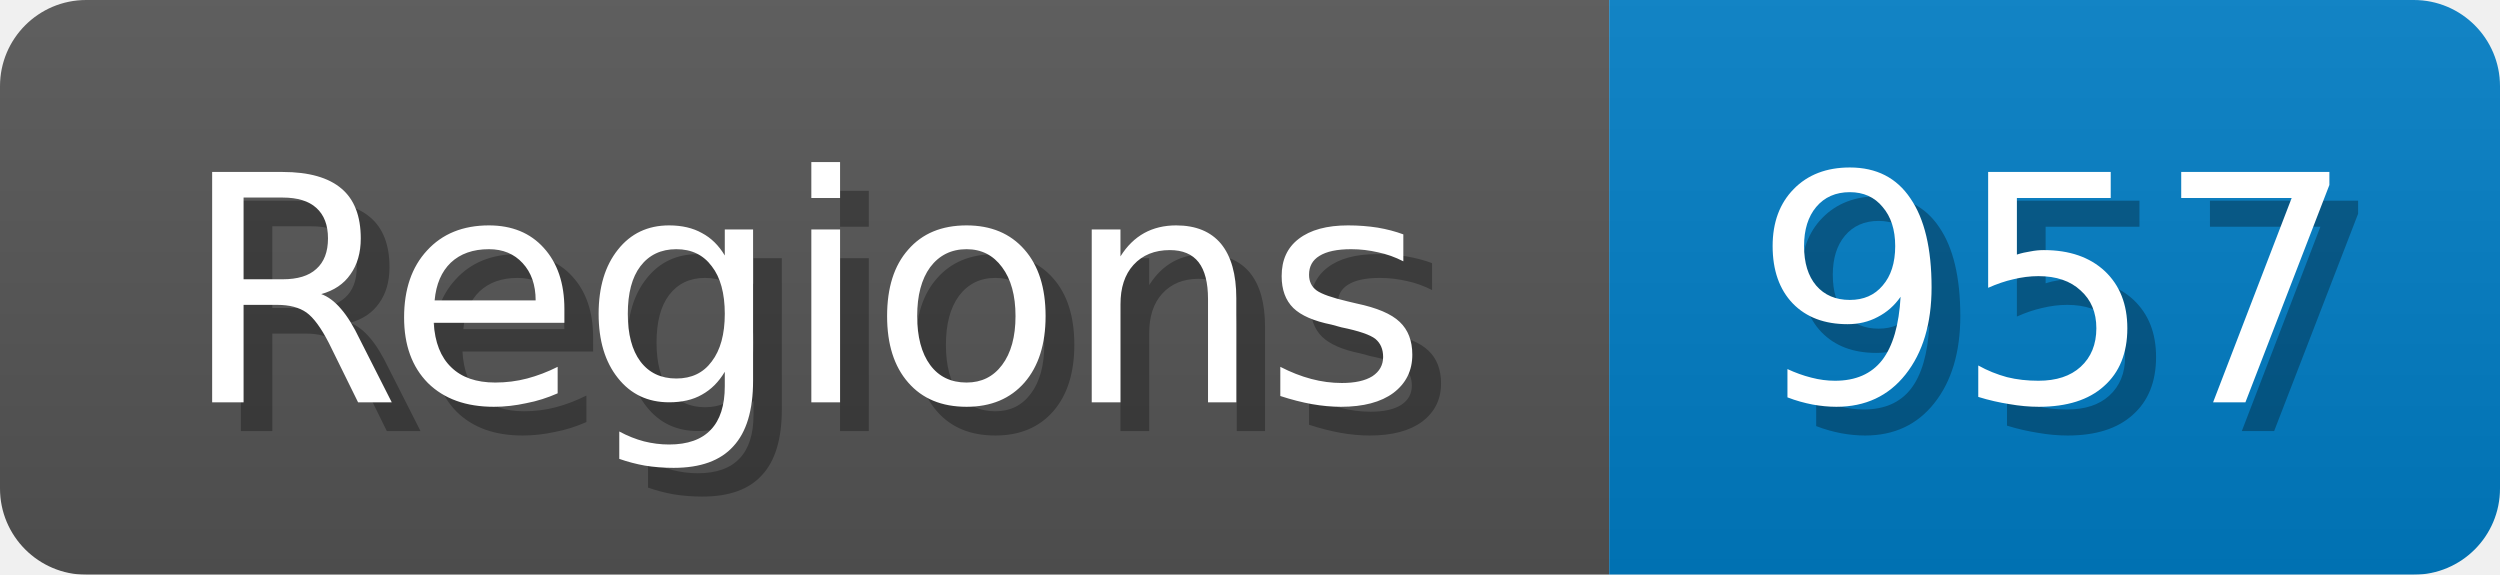
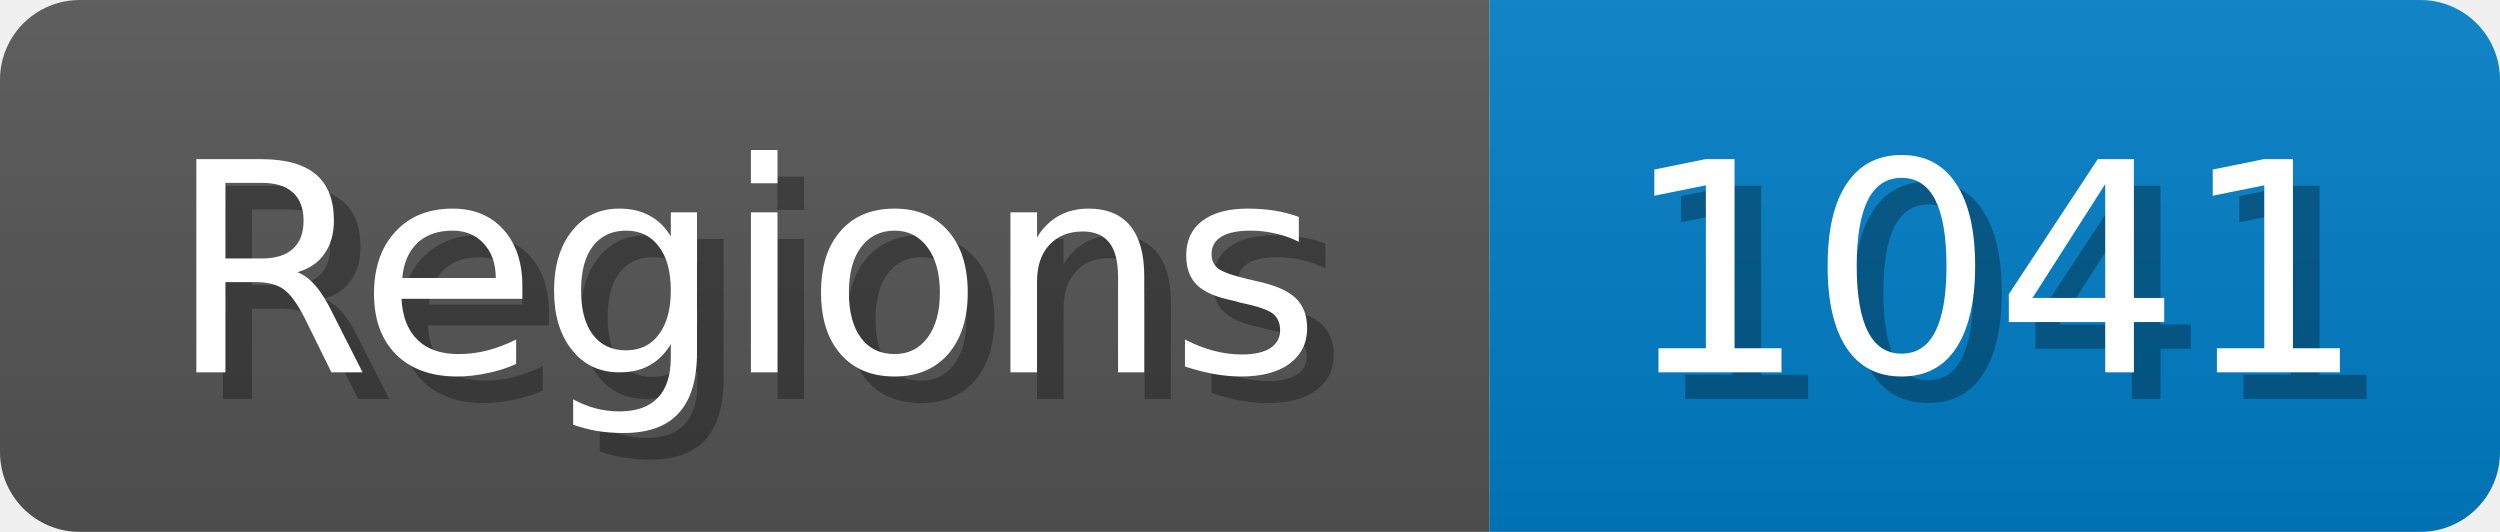
- <svg xmlns="http://www.w3.org/2000/svg" width="87" height="20">
+ <svg xmlns="http://www.w3.org/2000/svg" width="94" height="20">
  <linearGradient id="b" x2="0" y2="100%">
    <stop offset="0" stop-color="#bbb" stop-opacity=".1" />
    <stop offset="1" stop-opacity=".1" />
  </linearGradient>
  <mask id="anybadge_1">
-     <rect width="87" height="20" rx="3" fill="#fff" />
+     <rect width="94" height="20" rx="3" fill="#fff" />
  </mask>
  <g mask="url(#anybadge_1)">
    <path fill="#555" d="M0 0h56v20H0z" />
-     <path fill="#007ec6" d="M56 0h31v20H56z" />
-     <path fill="url(#b)" d="M0 0h87v20H0z" />
+     <path fill="#007ec6" d="M56 0h38v20H56z" />
+     <path fill="url(#b)" d="M0 0h94v20H0z" />
  </g>
  <g fill="#fff" text-anchor="middle" font-family="DejaVu Sans,Verdana,Geneva,sans-serif" font-size="11">
    <text x="29.0" y="15" fill="#010101" fill-opacity=".3">Regions</text>
    <text x="28.0" y="14">Regions</text>
  </g>
  <g fill="#fff" text-anchor="middle" font-family="DejaVu Sans,Verdana,Geneva,sans-serif" font-size="11">
-     <text x="72.5" y="15" fill="#010101" fill-opacity=".3">957</text>
-     <text x="71.5" y="14">957</text>
+     <text x="76.0" y="15" fill="#010101" fill-opacity=".3">1041</text>
+     <text x="75.0" y="14">1041</text>
  </g>
</svg>
